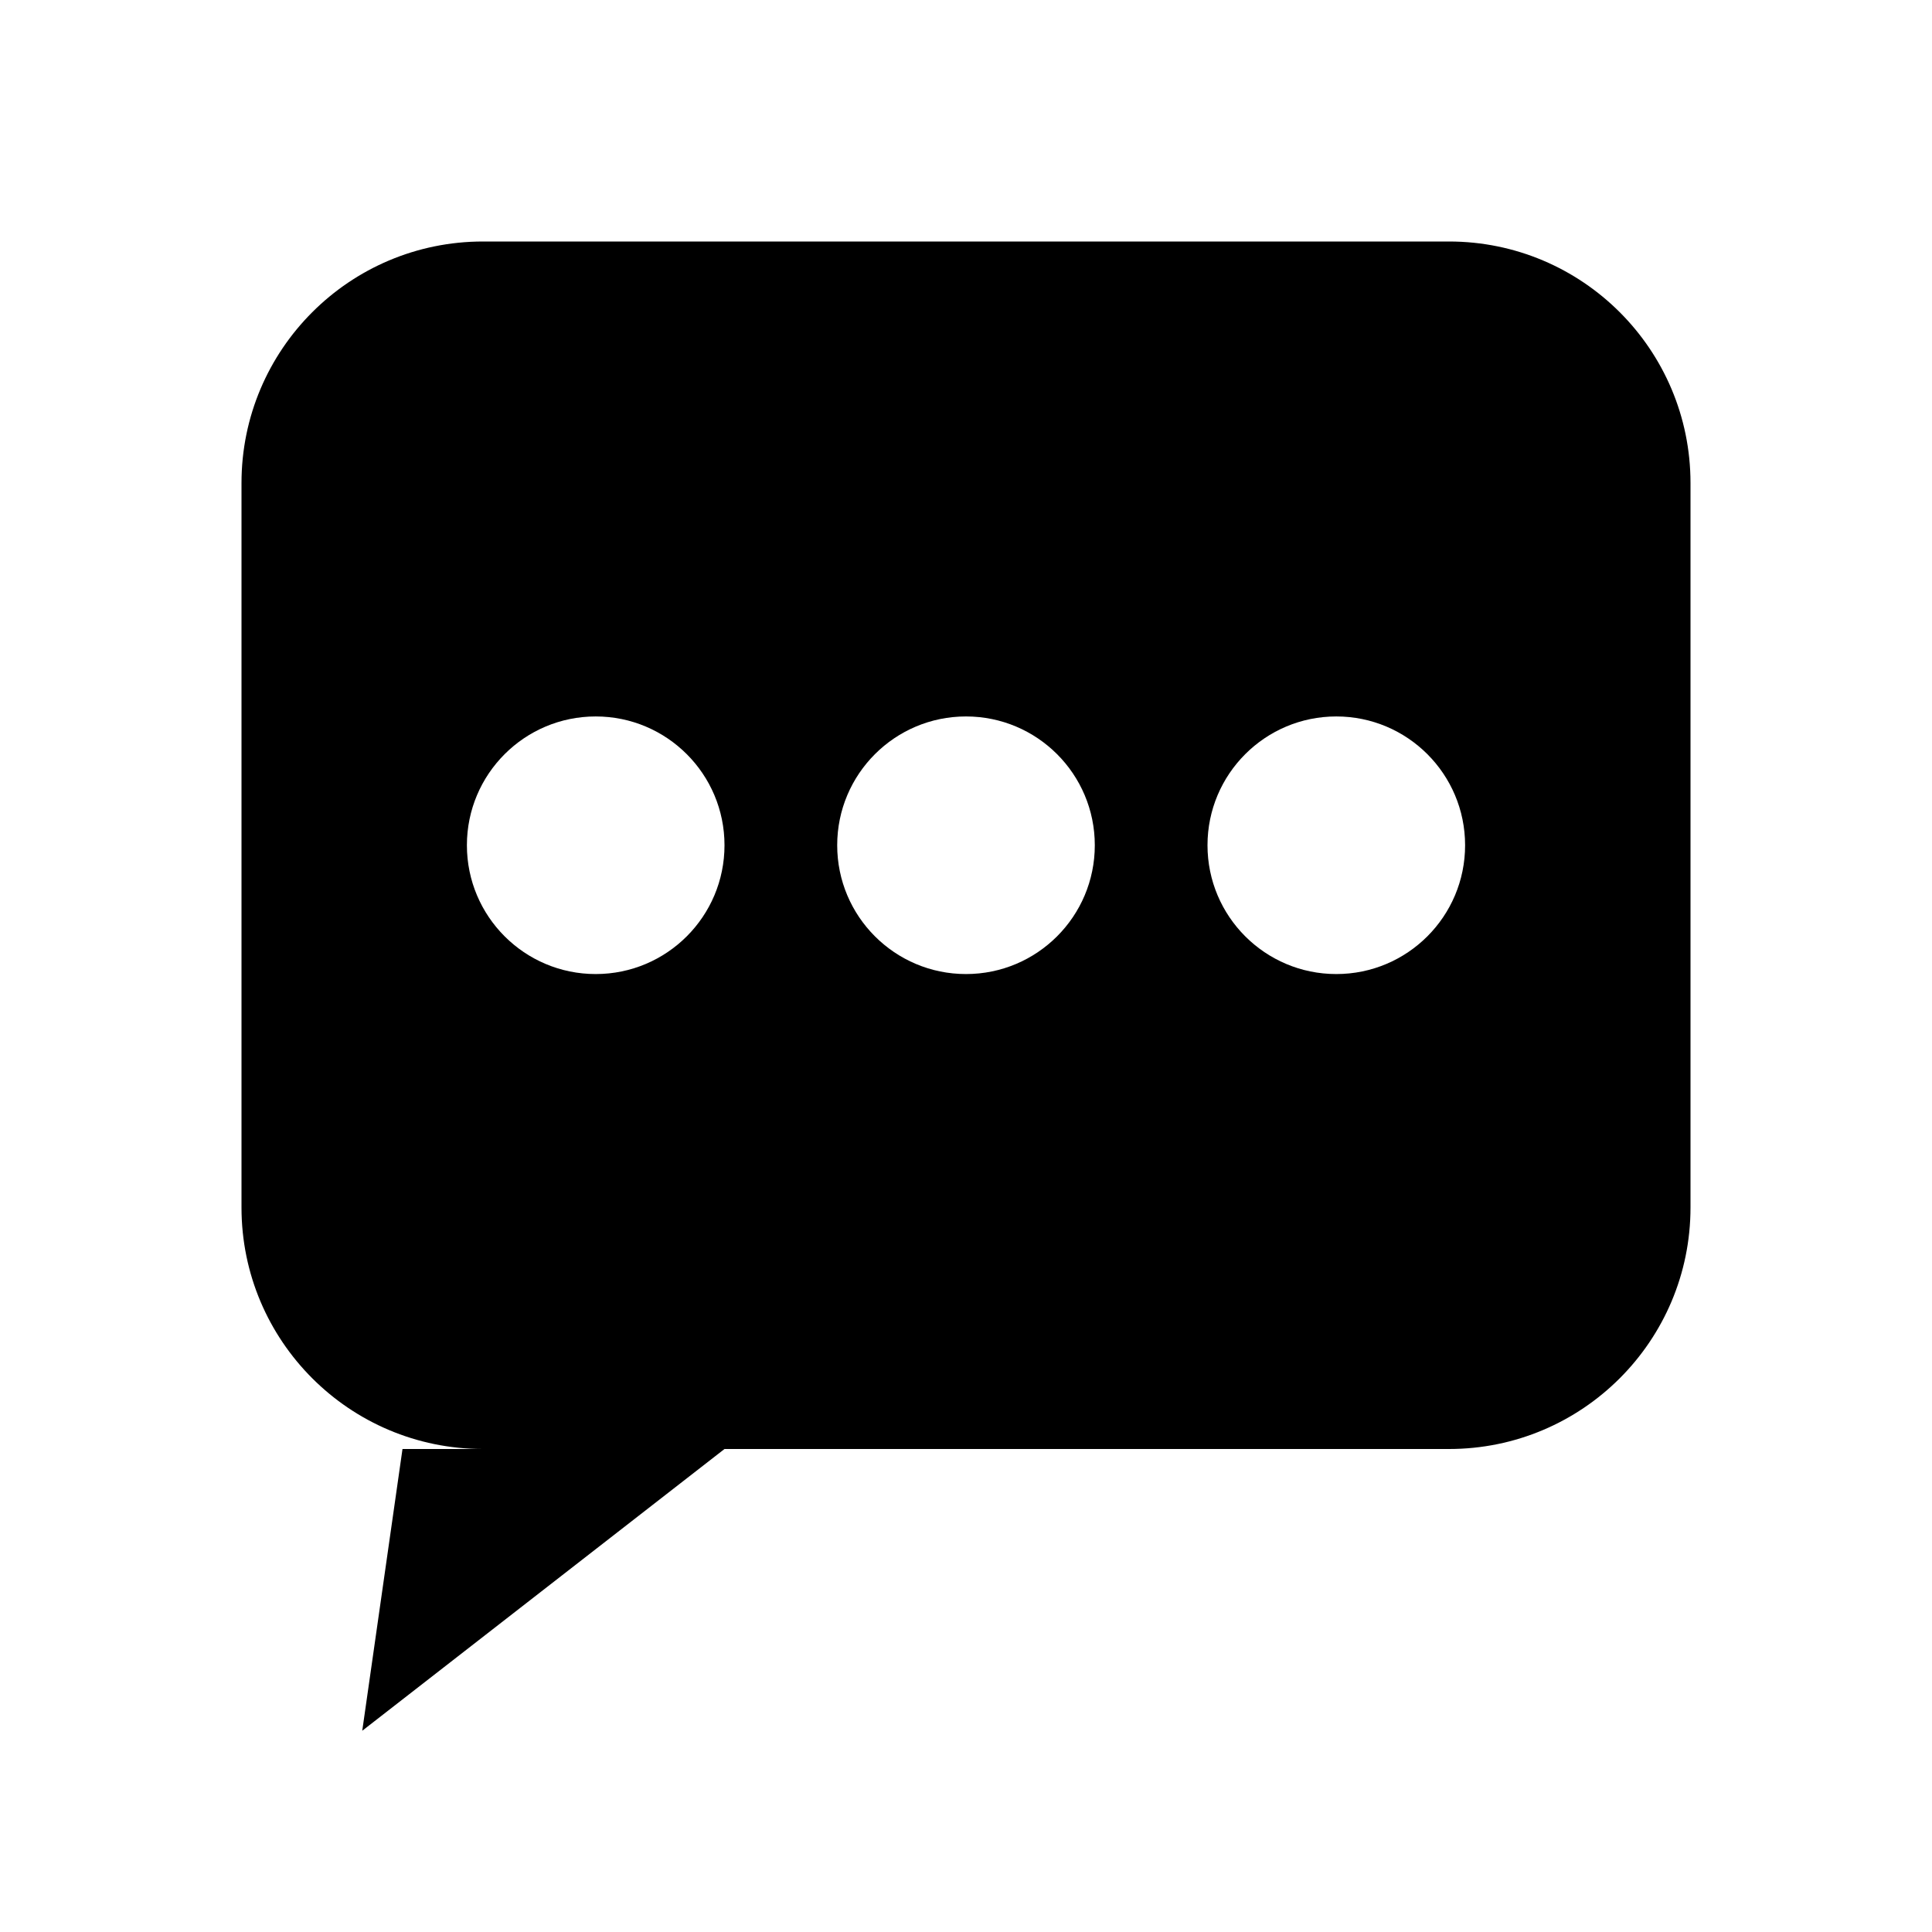
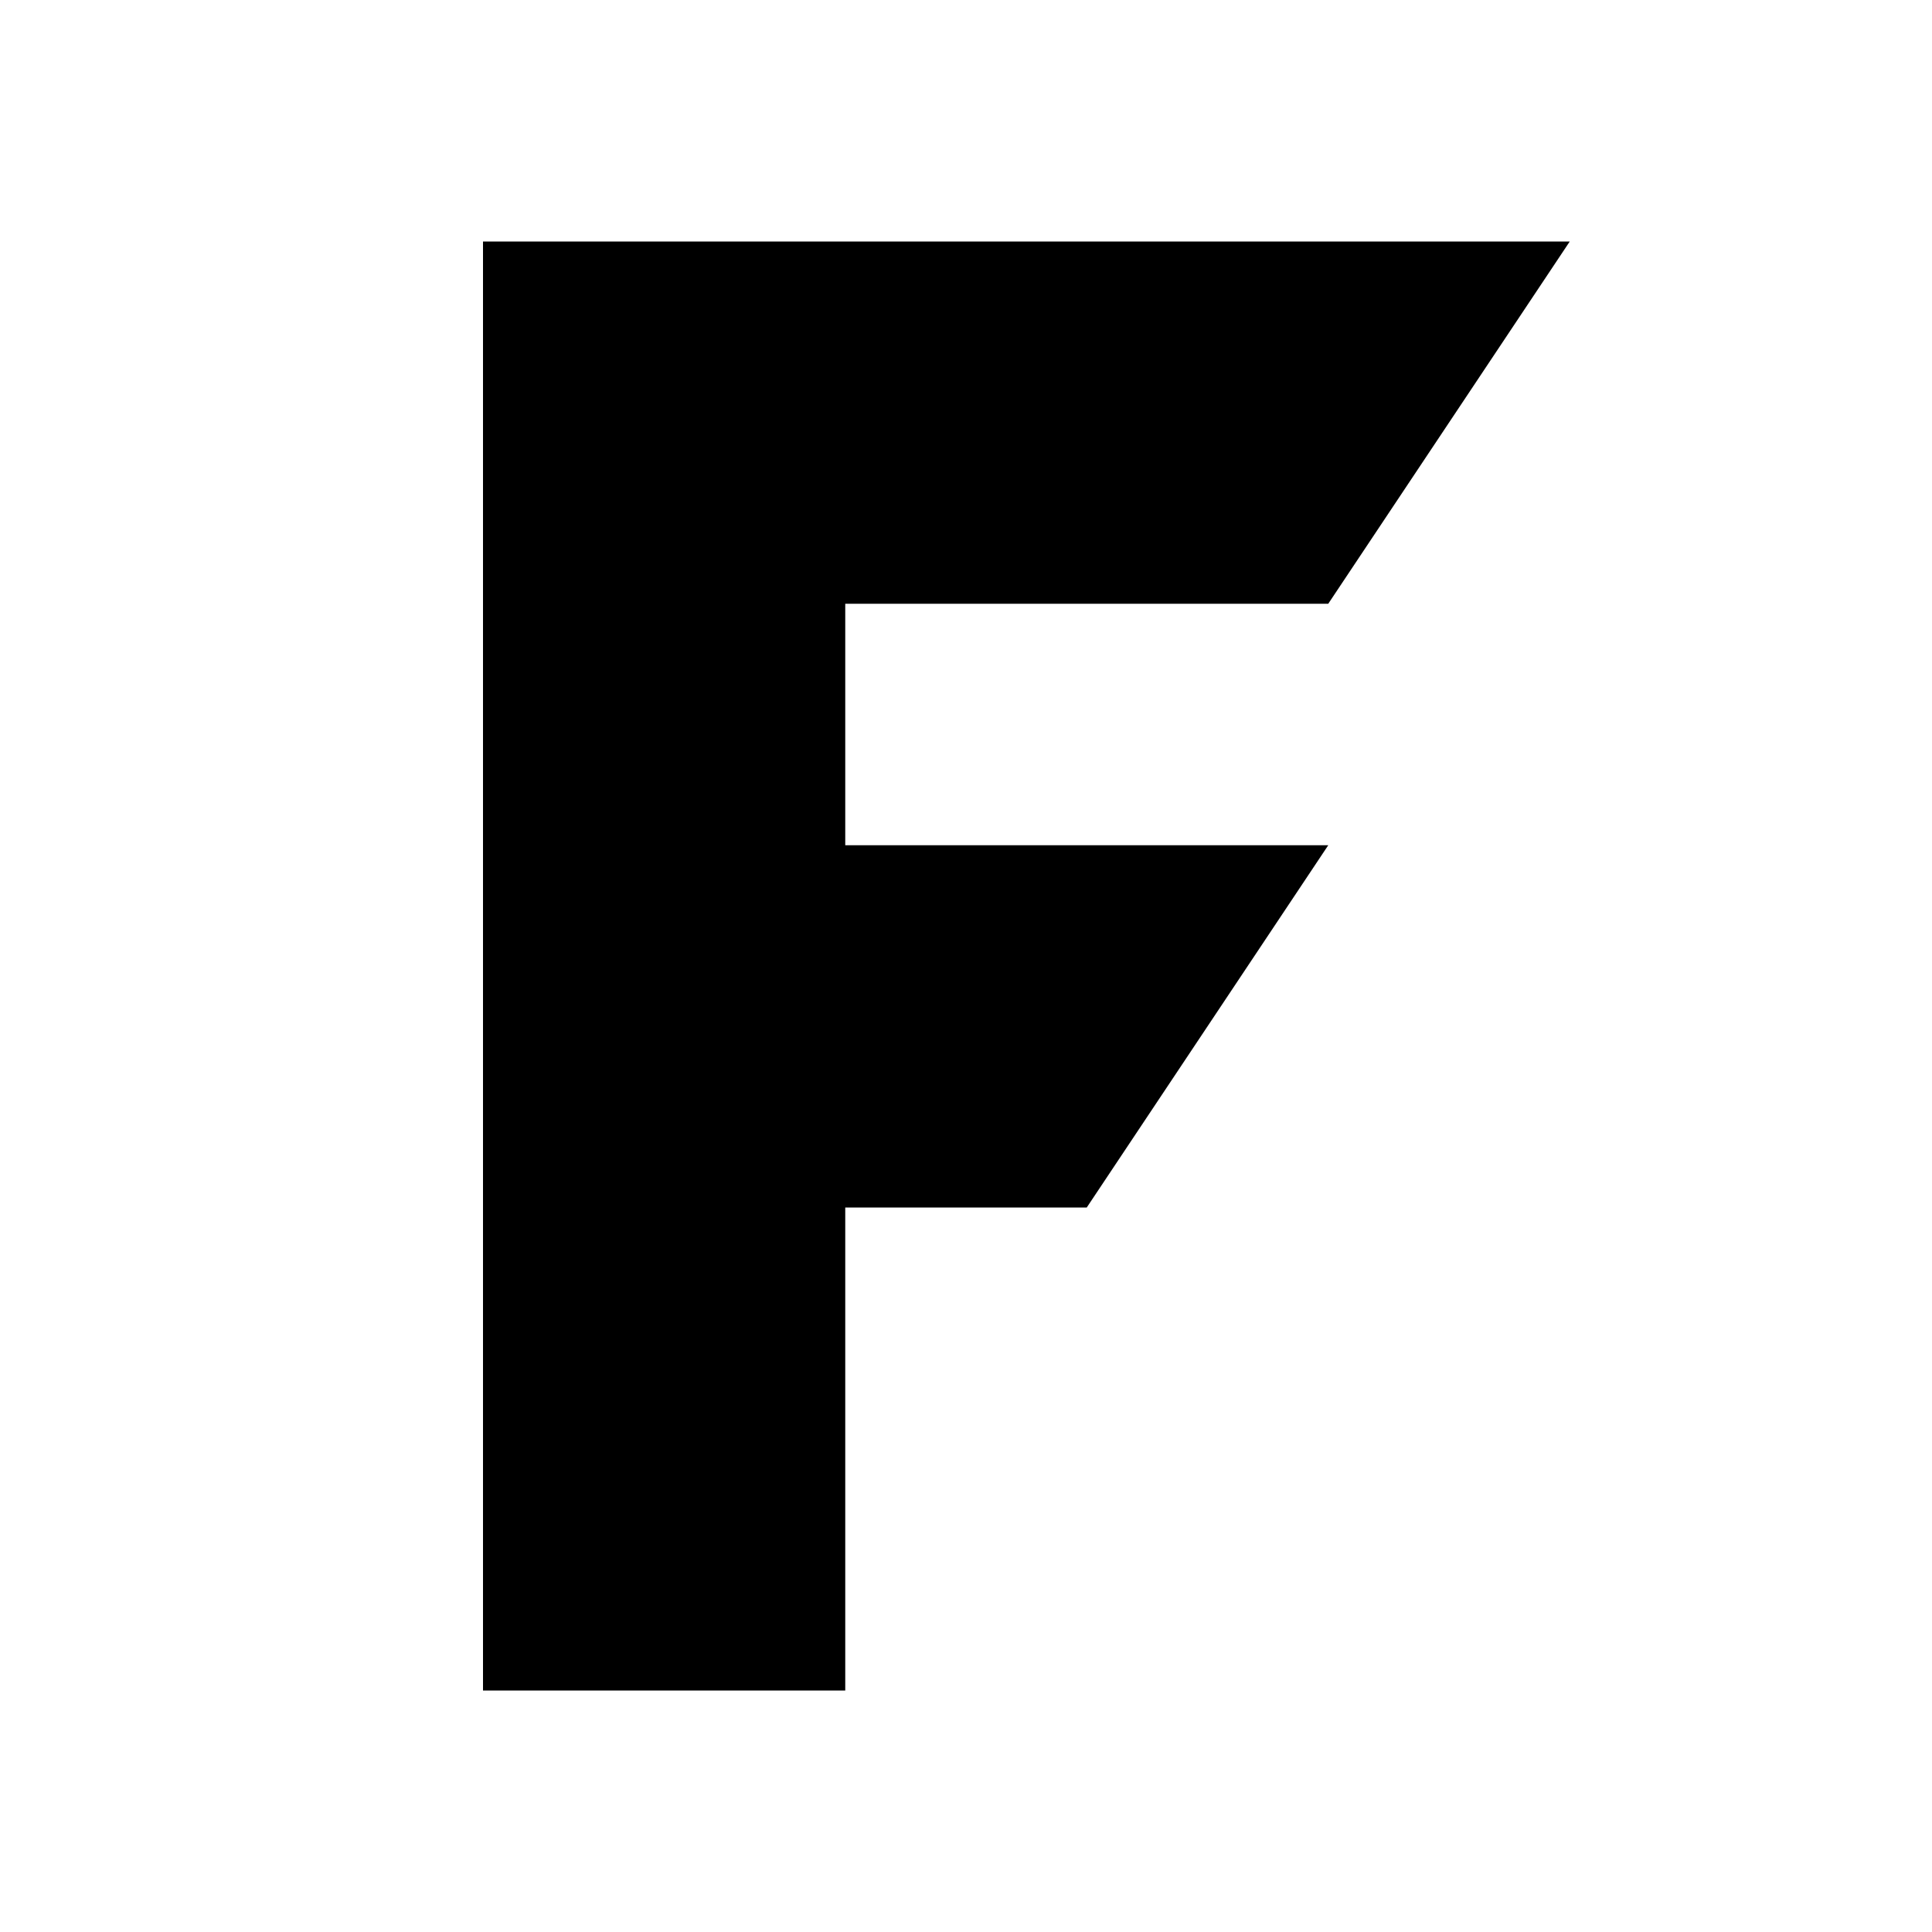
- <svg xmlns="http://www.w3.org/2000/svg" width="24" height="24" viewBox="0 0 24 24" fill="none">
-   <path fill-rule="evenodd" clip-rule="evenodd" d="M6 3h12a3 3 0 0 1 3 3v9a3 3 0 0 1-3 3h-9l-4.5 3.5.5-3.5h1a3 3 0 0 1-3-3V6a3 3 0 0 1 3-3ZM7.4 8.9a1.6 1.6 0 1 0 0 3.2 1.6 1.6 0 1 0 0-3.2ZM12 8.9a1.6 1.6 0 1 0 0 3.2 1.6 1.6 0 1 0 0-3.2ZM16.6 8.9a1.6 1.6 0 1 0 0 3.2 1.6 1.6 0 1 0 0-3.2Z" fill="currentColor" />
+ <svg xmlns="http://www.w3.org/2000/svg" viewBox="0 0 16 16" fill="currentColor">
+   <path d="M4 2H13L11 5H7V7H11L9 10H7V14H4Z" />
</svg>
